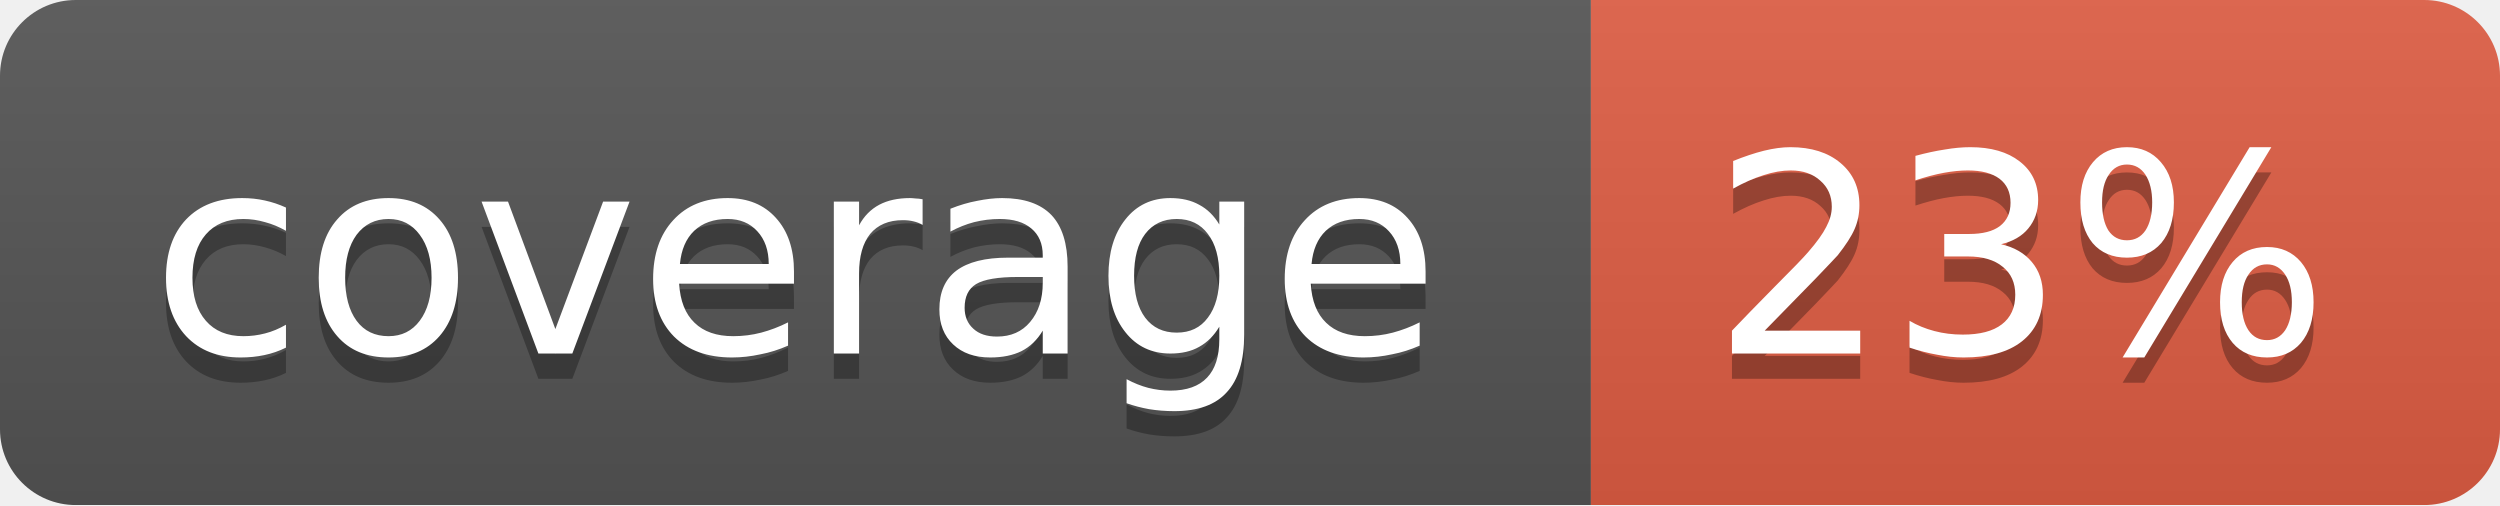
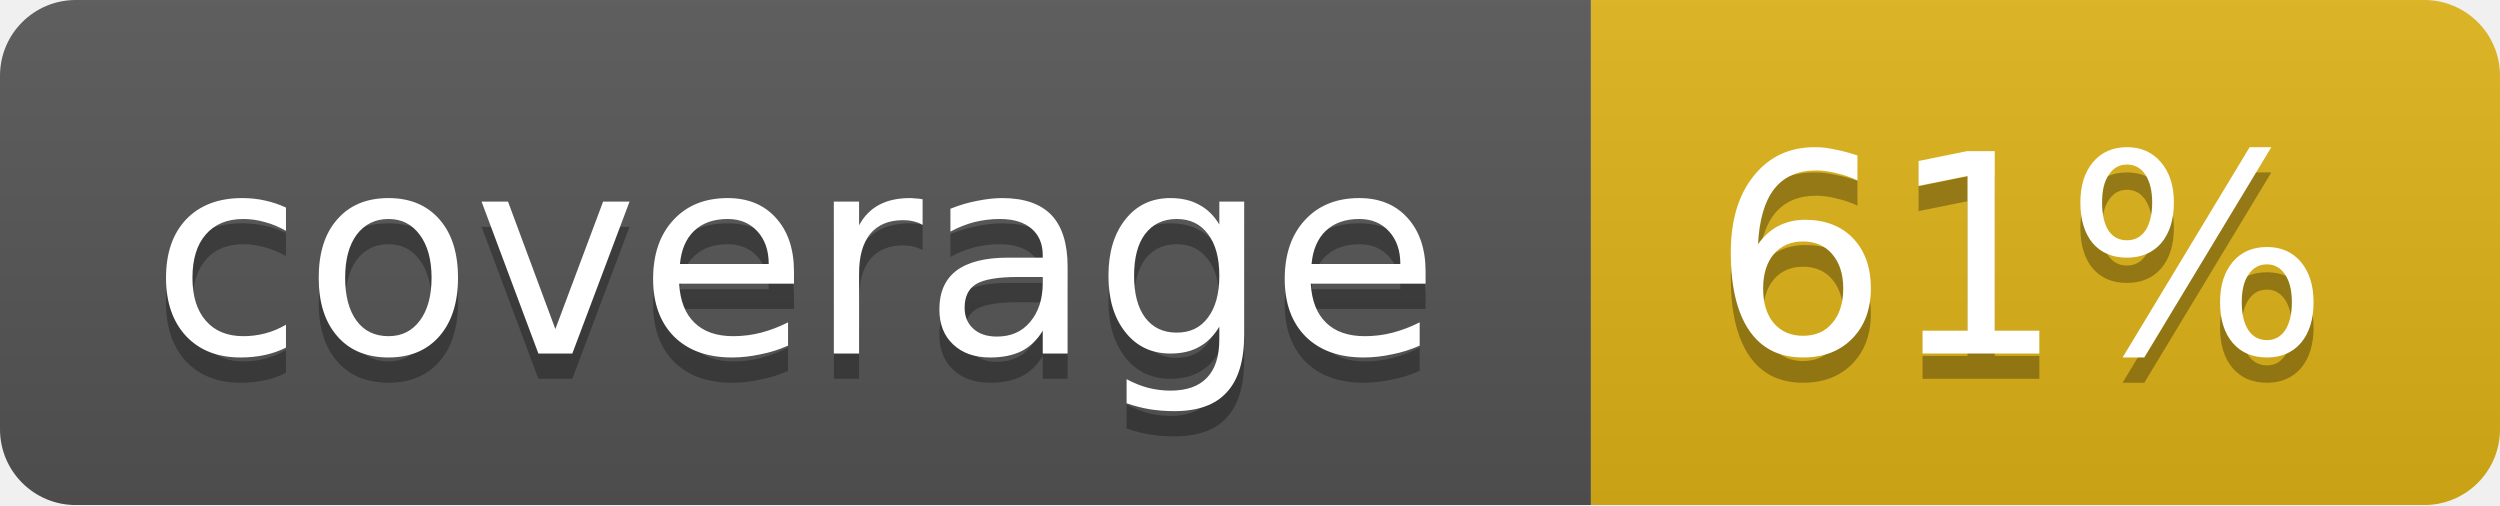
<svg xmlns="http://www.w3.org/2000/svg" width="99" height="20">
  <linearGradient id="b" x2="0" y2="100%">
    <stop offset="0" stop-color="#bbb" stop-opacity=".1" />
    <stop offset="1" stop-opacity=".1" />
  </linearGradient>
  <mask id="a">
    <rect width="99" height="20" rx="3" fill="#fff" />
  </mask>
  <g mask="url(#a)">
    <path fill="#555" d="M0 0h63v20H0z" />
-     <path fill="#e05d44" d="M63 0h36v20H63z" />
+     <path fill="#dfb317" d="M63 0h36v20H63z" />
    <path fill="url(#b)" d="M0 0h99v20H0z" />
  </g>
  <g fill="#fff" text-anchor="middle" font-family="DejaVu Sans,Verdana,Geneva,sans-serif" font-size="11">
    <text x="31.5" y="15" fill="#010101" fill-opacity=".3">coverage</text>
    <text x="31.5" y="14">coverage</text>
-     <text x="80" y="15" fill="#010101" fill-opacity=".3">23%</text>
-     <text x="80" y="14">23%</text>
+     <text x="80" y="15" fill="#010101" fill-opacity=".3">61%</text>
+     <text x="80" y="14">61%</text>
  </g>
</svg>
